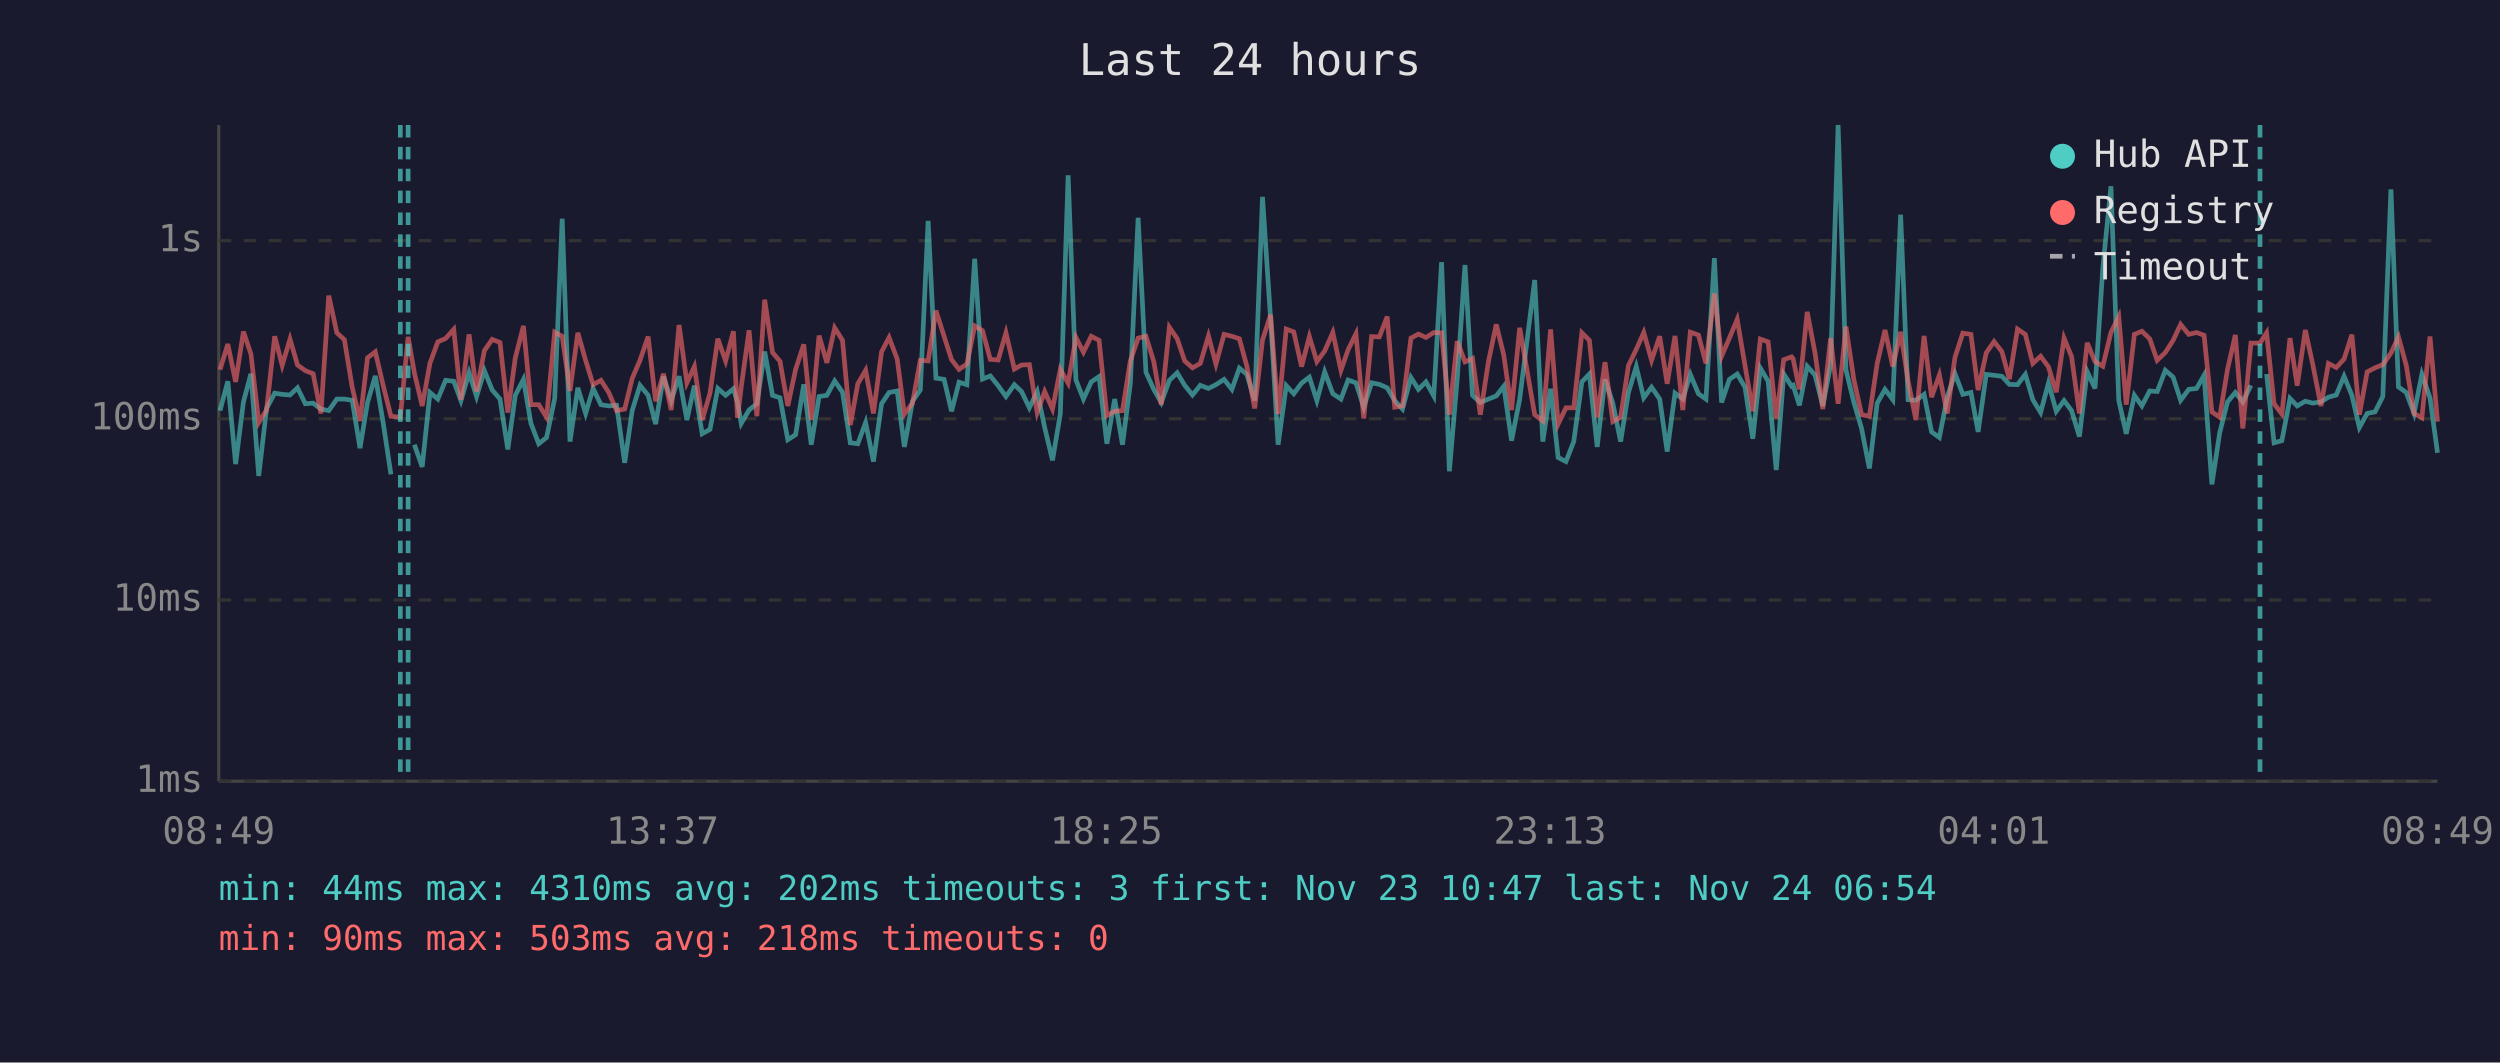
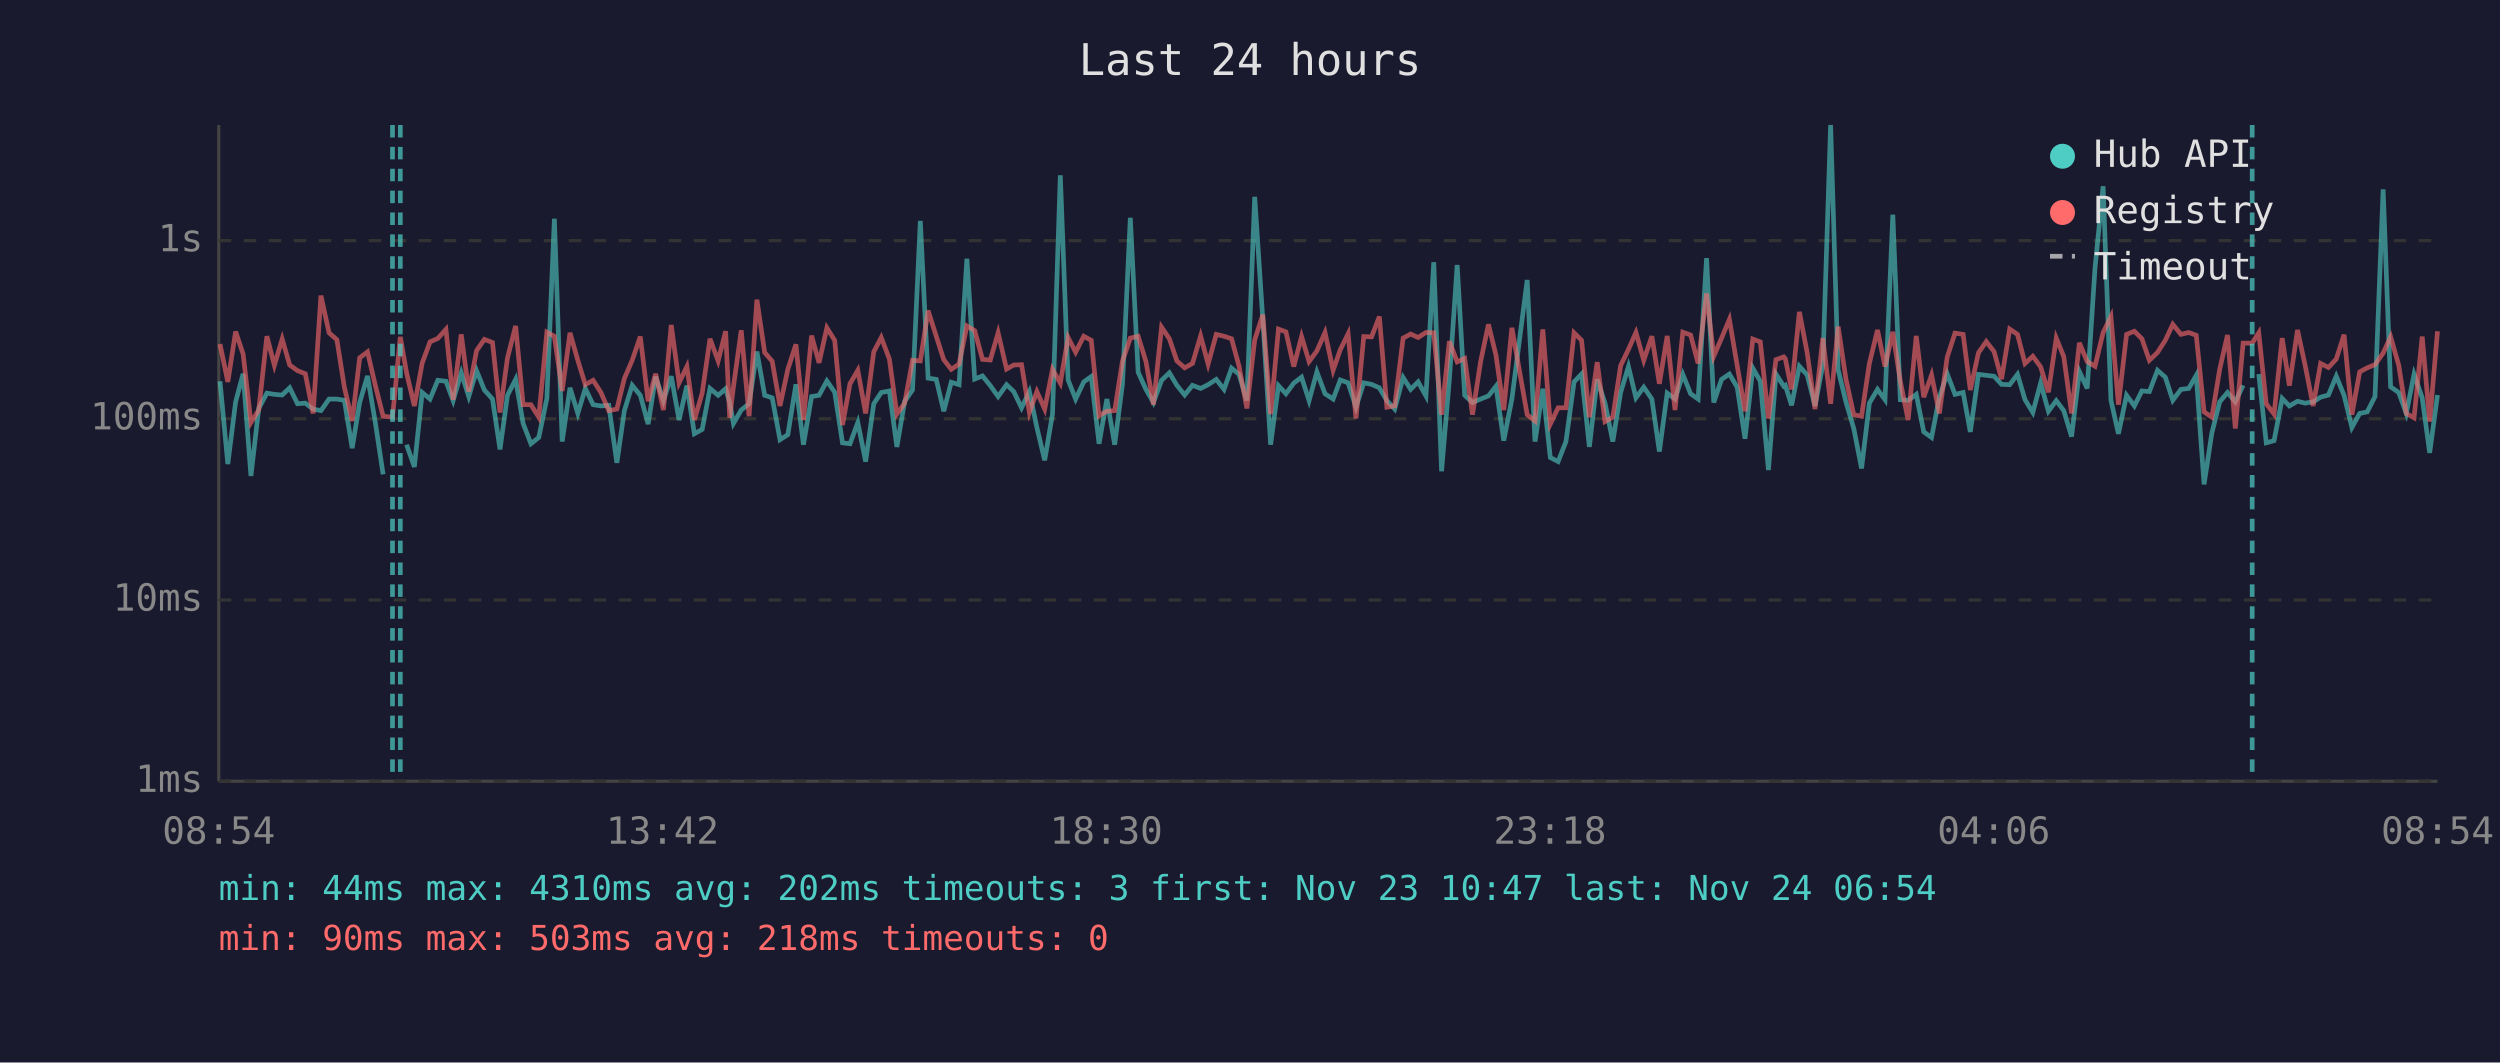
<svg xmlns="http://www.w3.org/2000/svg" viewBox="0 0 800 340" font-family="monospace" font-size="12">
  <rect width="800" height="340" fill="#1a1a2e" />
  <text x="400" y="24" fill="#e0e0e0" font-size="14" text-anchor="middle">Last 24 hours</text>
  <line x1="70" y1="40" x2="70" y2="250" stroke="#444" stroke-width="1" />
  <line x1="70" y1="250" x2="780" y2="250" stroke="#444" stroke-width="1" />
  <line x1="70" y1="250" x2="780" y2="250" stroke="#333" stroke-width="1" stroke-dasharray="4" />
  <text x="65" y="250" fill="#888" text-anchor="end" dominant-baseline="middle">1ms</text>
  <line x1="70" y1="192" x2="780" y2="192" stroke="#333" stroke-width="1" stroke-dasharray="4" />
  <text x="65" y="192" fill="#888" text-anchor="end" dominant-baseline="middle">10ms</text>
  <line x1="70" y1="134" x2="780" y2="134" stroke="#333" stroke-width="1" stroke-dasharray="4" />
  <text x="65" y="134" fill="#888" text-anchor="end" dominant-baseline="middle">100ms</text>
  <line x1="70" y1="77" x2="780" y2="77" stroke="#333" stroke-width="1" stroke-dasharray="4" />
  <text x="65" y="77" fill="#888" text-anchor="end" dominant-baseline="middle">1s</text>
-   <text x="70" y="270" fill="#888" text-anchor="middle">08:49</text>
-   <text x="212" y="270" fill="#888" text-anchor="middle">13:37</text>
-   <text x="354" y="270" fill="#888" text-anchor="middle">18:25</text>
-   <text x="496" y="270" fill="#888" text-anchor="middle">23:13</text>
-   <text x="638" y="270" fill="#888" text-anchor="middle">04:01</text>
-   <text x="780" y="270" fill="#888" text-anchor="middle">08:49</text>
-   <polyline points="70.4,131.4 72.9,122.0 75.4,148.5 77.9,128.6 80.3,119.6 82.8,152.3 85.3,130.7 87.9,125.8 90.3,126.2 92.8,126.4 95.2,124.1 97.7,129.2 100.2,129.0 102.7,130.9 105.2,131.4 107.8,127.7 110.2,127.7 112.7,128.1 115.2,143.4 117.6,128.8 120.1,120.3 122.6,135.2 125.1,151.8" fill="none" stroke="#4ecdc4" stroke-width="1.5" opacity="0.6" />
-   <polyline points="132.6,142.3 135.1,149.4 137.6,125.6 140.1,127.7 142.6,121.7 145.2,122.0 147.5,128.2 150.1,119.3 152.5,126.9 155.0,118.6 157.5,124.8 160.0,127.7 162.5,143.8 164.9,126.5 167.5,121.4 169.9,135.5 172.4,142.0 174.9,140.0 177.5,127.5 179.9,70.0 182.4,141.3 184.9,124.1 187.4,132.3 189.8,124.3 192.3,129.5 194.8,129.9 197.3,129.7 199.9,148.1 202.3,131.4 204.8,123.3 207.4,126.5 209.8,135.7 212.3,120.5 214.8,128.2 217.3,120.4 219.8,134.4 222.2,123.4 224.7,138.8 227.2,137.4 229.7,124.3 232.2,126.5 234.7,124.4 236.0,128.8 237.2,135.5 239.7,131.2 242.2,129.2 244.7,112.5 247.2,126.5 249.6,127.3 252.1,140.7 254.6,139.1 257.2,123.0 259.6,142.3 262.1,126.9 264.6,126.5 267.1,121.9 269.6,125.5 272.1,141.7 274.5,142.0 277.0,135.2 279.5,147.7 282.1,129.2 284.5,125.6 287.1,125.1 289.4,143.0 292.0,128.4 294.5,124.8 297.0,70.7 299.5,121.0 302.1,121.4 304.5,131.6 306.9,122.3 309.4,123.1 311.9,82.8 314.4,121.3 316.9,120.3 319.4,123.4 321.9,126.9 324.6,123.1 326.9,125.3 329.4,130.5 331.9,125.3 334.3,136.8 336.8,147.3 339.3,132.5 341.8,56.1 344.3,121.6 346.7,127.7 349.2,122.2 351.7,120.5 354.2,142.0 356.7,127.7 359.2,142.3 361.7,122.8 364.2,69.7 366.7,119.1 369.2,124.6 371.6,128.8 374.2,121.7 376.7,119.3 379.1,123.3 381.6,126.4 384.1,123.3 386.7,124.3 389.1,123.1 391.7,121.4 394.2,124.6 396.6,117.8 399.0,119.8 401.5,128.2 404.0,63.0 406.6,102.2 409.0,142.3 411.6,123.4 414.0,126.0 416.5,122.6 419.0,120.7 421.4,128.2 423.9,119.0 426.5,126.0 429.1,127.7 431.4,121.6 433.9,122.5 436.4,130.3 438.9,122.5 441.4,123.0 443.9,124.1 446.3,128.2 448.8,130.9 451.5,120.8 453.9,124.6 456.3,122.2 458.8,126.7 461.3,83.9 463.8,150.8 466.3,121.4 468.8,84.8 471.2,126.5 473.7,128.8 476.3,127.7 478.8,126.7 481.2,123.6 483.7,141.0 486.3,127.7 491.1,89.6 493.7,141.3 496.2,124.4 498.6,146.4 501.1,147.7 503.6,141.3 506.2,122.2 508.6,119.7 511.1,143.0 513.6,121.4 516.1,129.0 518.6,141.3 521.1,125.6 523.6,117.3 526.0,127.3 528.5,123.9 531.1,127.7 533.5,144.5 536.0,125.8 538.5,127.7 540.9,119.8 543.5,126.0 545.9,127.7 548.6,82.6 550.9,128.8 553.4,121.4 555.9,119.7 558.4,123.9 560.9,140.4 563.3,117.8 565.8,122.0 568.4,150.4 570.8,119.7 573.3,123.6 573.8,123.3 575.8,129.7 578.3,117.2 580.8,120.0 583.3,129.9 585.8,116.7 588.2,40.0 590.7,118.3 593.2,128.6 595.7,137.1 598.2,149.9 600.7,129.0 603.2,124.6 605.7,127.9 608.2,68.7 610.6,127.9 613.1,128.1 615.7,126.2 618.1,138.2 620.6,140.0 623.1,127.1 625.6,119.6 628.1,126.2 630.7,125.6 633.0,138.2 635.6,119.8 638.1,120.1 640.6,120.4 643.0,123.0 645.6,123.1 648.1,119.8 650.5,127.9 653.0,132.0 655.5,122.6 658.0,131.6 660.5,128.2 662.9,131.4 665.4,139.7 667.9,118.9 670.4,124.3 672.9,85.8 675.5,59.6 678.0,128.1 680.4,138.8 683.0,126.5 685.4,129.9 687.9,125.1 690.3,125.3 692.9,118.5 695.4,120.7 697.8,128.1 700.4,124.6 702.9,124.3 705.3,120.1 707.8,155.0 710.3,138.5 712.8,128.6 715.3,125.6 717.7,128.6 720.3,123.3" fill="none" stroke="#4ecdc4" stroke-width="1.5" opacity="0.6" />
-   <polyline points="725.3,119.7 727.7,141.7 730.2,141.0 732.8,127.5 735.1,129.9 737.7,128.4 740.1,129.0 742.7,128.6 745.1,127.1 747.6,126.4 750.1,120.4 752.6,126.5 755.0,136.8 757.5,132.3 760.0,131.8 762.5,126.9 765.1,60.6 767.5,123.8 770.0,125.6 772.5,132.3 775.0,119.8 777.6,127.3 780.0,144.9" fill="none" stroke="#4ecdc4" stroke-width="1.5" opacity="0.6" />
-   <polyline points="70.4,118.3 72.9,110.1 75.4,122.2 77.9,106.1 80.3,113.3 82.8,135.2 85.3,131.2 87.9,107.6 90.3,116.9 92.8,108.5 95.2,116.8 97.7,118.6 100.2,119.6 102.7,132.3 105.2,94.6 107.8,106.5 110.2,108.7 112.7,123.9 115.2,134.7 117.6,114.5 120.1,112.6 122.6,123.3 125.1,133.2 128.1,133.5 130.6,107.8 132.6,119.3 135.1,129.9 137.6,116.2 140.1,109.4 142.6,108.3 145.2,105.4 147.5,127.9 150.1,107.0 152.5,125.3 155.0,112.2 157.5,108.6 160.0,109.6 162.5,132.0 164.9,114.5 167.5,104.3 169.9,129.5 172.4,129.5 174.9,133.5 177.5,106.3 179.9,107.6 182.4,125.1 184.9,106.5 187.4,115.3 189.8,123.1 192.3,121.7 194.8,125.6 197.3,131.4 199.9,130.9 202.3,121.1 204.8,115.3 207.4,107.7 209.8,128.4 212.3,119.6 214.8,131.2 217.3,104.0 219.8,122.5 222.2,117.3 224.7,134.4 227.2,125.8 229.7,108.4 232.2,115.5 234.7,106.0 236.0,133.7 237.2,123.8 239.7,105.7 242.2,133.2 244.7,95.9 247.2,112.8 249.6,115.6 252.1,129.9 254.6,118.2 257.2,110.2 259.6,134.4 262.1,107.4 264.6,116.1 267.1,104.9 269.6,108.9 272.1,136.0 274.5,122.8 277.0,118.5 279.5,132.3 282.1,112.6 284.5,108.0 287.1,114.9 289.4,132.5 292.0,129.0 294.5,115.3 297.0,115.5 299.5,99.4 302.1,107.6 304.5,115.1 306.9,118.2 309.4,116.5 311.9,104.3 314.4,105.8 316.9,115.0 319.4,115.2 321.9,106.5 324.6,118.1 326.9,116.8 329.4,116.7 331.9,132.0 334.3,125.3 336.8,130.9 339.3,118.2 341.8,122.6 344.3,108.0 346.7,112.7 349.2,107.6 351.7,108.9 354.2,133.0 356.7,131.6 359.2,131.4 361.7,115.5 364.2,108.2 366.7,107.6 369.2,115.7 371.6,129.5 374.2,104.7 376.7,108.4 379.1,115.5 381.6,117.7 384.1,116.3 386.7,107.5 389.1,116.5 391.7,107.0 394.2,107.6 396.6,108.4 399.0,117.2 401.5,130.7 404.0,108.8 406.6,100.7 409.0,132.5 411.6,105.3 414.0,106.2 416.5,117.3 419.0,107.7 421.4,115.7 423.9,112.3 426.5,106.4 429.1,118.5 431.4,111.9 433.9,106.8 436.4,133.9 438.9,107.7 441.4,107.8 443.9,101.3 446.3,130.3 448.8,129.9 451.5,108.2 453.9,106.9 456.3,108.0 458.8,106.4 461.3,106.5 463.8,132.7 466.3,109.2 468.8,115.8 471.2,114.7 473.7,132.7 476.3,115.7 478.8,103.8 481.2,113.6 483.7,131.2 486.3,104.9 491.1,132.7 493.7,134.7 496.2,105.4 498.6,135.7 501.1,130.5 503.6,130.5 506.2,106.5 508.6,108.9 511.1,133.5 513.6,115.9 516.1,134.9 518.6,133.5 521.1,117.0 523.6,111.8 526.0,106.4 528.5,115.3 531.1,107.6 533.5,122.8 536.0,107.5 538.5,131.2 540.9,106.3 543.5,107.2 545.9,116.3 548.6,93.9 550.9,114.0 553.4,108.2 555.9,102.2 558.4,117.0 560.9,131.6 563.3,108.5 565.8,109.4 568.4,133.9 570.8,115.1 573.3,114.2 573.8,114.8 575.8,124.6 578.3,99.8 580.8,112.9 583.3,130.9 585.8,108.2 588.2,129.2 590.7,104.5 593.2,121.3 595.7,132.7 598.2,133.2 600.7,116.3 603.2,105.6 605.7,117.3 608.2,106.2 610.6,122.0 613.1,134.4 615.7,107.5 618.1,127.1 620.6,120.0 623.1,132.3 625.6,114.3 628.1,106.6 630.7,107.0 633.0,124.8 635.6,112.9 638.1,109.3 640.6,112.5 643.0,121.3 645.6,105.3 648.1,107.0 650.5,116.3 653.0,114.0 655.5,117.4 658.0,125.5 660.5,108.2 662.9,114.1 665.4,132.3 667.9,109.7 670.4,115.7 672.9,117.2 675.5,106.4 678.0,101.3 680.4,129.5 683.0,107.0 685.4,106.0 687.9,108.4 690.3,115.3 692.9,112.8 695.4,108.9 697.8,103.8 700.4,107.0 702.9,106.4 705.3,107.3 707.8,131.8 710.3,133.5 712.8,118.2 715.3,107.2 717.7,137.1 720.3,109.8 723.2,109.8 725.3,106.5 727.7,129.2 730.2,132.5 732.8,108.2 735.1,123.4 737.7,105.6 740.1,116.7 742.7,129.9 745.1,116.3 747.6,117.6 750.1,114.9 752.6,107.1 755.0,132.7 757.5,119.0 760.0,117.7 762.5,116.7 765.1,113.0 767.5,107.8 770.0,116.9 772.5,132.3 775.0,133.7 777.6,107.7 780.0,134.9" fill="none" stroke="#ff6b6b" stroke-width="1.5" opacity="0.6" />
+   <text x="70" y="270" fill="#888" text-anchor="middle">08:54</text>
+   <text x="212" y="270" fill="#888" text-anchor="middle">13:42</text>
+   <text x="354" y="270" fill="#888" text-anchor="middle">18:30</text>
+   <text x="496" y="270" fill="#888" text-anchor="middle">23:18</text>
+   <text x="638" y="270" fill="#888" text-anchor="middle">04:06</text>
+   <text x="780" y="270" fill="#888" text-anchor="middle">08:54</text>
+   <polyline points="70.4,122.0 72.9,148.5 75.4,128.6 77.8,119.6 80.3,152.3 82.8,130.7 85.4,125.8 87.8,126.2 90.3,126.4 92.7,124.1 95.2,129.2 97.7,129.0 100.2,130.9 102.7,131.4 105.3,127.7 107.8,127.7 110.2,128.1 112.7,143.4 115.1,128.8 117.6,120.3 120.1,135.2 122.6,151.8" fill="none" stroke="#4ecdc4" stroke-width="1.5" opacity="0.6" />
+   <polyline points="130.1,142.3 132.6,149.4 135.1,125.6 137.6,127.7 140.1,121.7 142.7,122.0 145.0,128.2 147.6,119.3 150.0,126.9 152.5,118.6 155.0,124.8 157.6,127.7 160.0,143.8 162.4,126.5 165.0,121.4 167.4,135.5 169.9,142.0 172.4,140.0 175.0,127.5 177.4,70.0 179.9,141.3 182.4,124.1 184.9,132.3 187.3,124.3 189.8,129.5 192.3,129.9 194.8,129.7 197.4,148.1 199.8,131.4 202.3,123.3 204.9,126.5 207.4,135.7 209.8,120.5 212.3,128.2 214.8,120.4 217.3,134.4 219.8,123.4 222.2,138.8 224.7,137.4 227.2,124.3 229.8,126.5 232.2,124.4 233.5,128.8 234.7,135.5 237.2,131.2 239.7,129.2 242.2,112.5 244.7,126.5 247.1,127.3 249.6,140.7 252.1,139.1 254.7,123.0 257.1,142.3 259.7,126.9 262.1,126.5 264.6,121.9 267.1,125.5 269.6,141.7 272.0,142.0 274.5,135.2 277.0,147.7 279.6,129.2 282.0,125.6 284.6,125.1 287.0,143.0 289.5,128.4 292.0,124.8 294.5,70.7 297.0,121.0 299.6,121.4 302.0,131.6 304.4,122.3 306.9,123.1 309.4,82.8 311.9,121.3 314.4,120.3 316.9,123.4 319.4,126.9 322.1,123.1 324.4,125.3 326.9,130.5 329.4,125.3 331.8,136.8 334.3,147.3 336.8,132.5 339.3,56.1 341.8,121.6 344.2,127.7 346.8,122.2 349.2,120.5 351.7,142.0 354.2,127.7 356.7,142.3 359.2,122.8 361.7,69.7 364.2,119.1 366.7,124.6 369.1,128.8 371.7,121.7 374.2,119.3 376.6,123.3 379.1,126.4 381.6,123.3 384.2,124.3 386.6,123.1 389.2,121.4 391.7,124.6 394.1,117.8 396.5,119.8 399.0,128.2 401.5,63.0 404.1,102.2 406.6,142.3 409.1,123.4 411.5,126.0 414.0,122.6 416.5,120.7 418.9,128.2 421.4,119.0 424.0,126.0 426.6,127.7 428.9,121.6 431.4,122.5 433.9,130.3 436.4,122.5 438.9,123.0 441.4,124.1 443.8,128.2 446.3,130.9 449.0,120.8 451.4,124.6 453.8,122.2 456.3,126.7 458.8,83.9 461.3,150.8 463.8,121.4 466.3,84.8 468.7,126.5 471.2,128.8 473.8,127.7 476.3,126.7 478.7,123.6 481.2,141.0 483.8,127.7 488.7,89.6 491.2,141.3 493.7,124.4 496.1,146.4 498.6,147.7 501.1,141.3 503.7,122.2 506.1,119.7 508.6,143.0 511.1,121.4 513.6,129.0 516.1,141.3 518.6,125.6 521.1,117.3 523.5,127.3 526.0,123.9 528.6,127.7 531.0,144.5 533.5,125.8 536.0,127.7 538.5,119.8 541.0,126.0 543.4,127.7 546.1,82.6 548.4,128.8 550.9,121.4 553.4,119.7 555.9,123.9 558.4,140.4 560.9,117.8 563.3,122.0 565.9,150.4 568.3,119.7 570.8,123.6 571.3,123.3 573.3,129.7 575.8,117.2 578.3,120.0 580.8,129.9 583.3,116.7 585.8,40.0 588.2,118.3 590.7,128.6 593.2,137.1 595.7,149.9 598.2,129.0 600.8,124.6 603.2,127.9 605.7,68.7 608.1,127.9 610.6,128.1 613.2,126.2 615.6,138.2 618.1,140.0 620.6,127.1 623.1,119.6 625.6,126.2 628.2,125.6 630.5,138.2 633.1,119.8 635.6,120.1 638.1,120.4 640.5,123.0 643.1,123.1 645.6,119.8 648.0,127.9 650.5,132.0 653.0,122.6 655.5,131.6 658.0,128.2 660.4,131.4 662.9,139.7 665.4,118.9 667.9,124.3 670.4,85.8 673.0,59.6 675.5,128.1 677.9,138.8 680.5,126.5 683.0,129.9 685.4,125.1 687.8,125.3 690.4,118.5 692.9,120.7 695.3,128.1 697.9,124.6 700.4,124.3 702.8,120.1 705.3,155.0 707.8,138.5 710.3,128.6 712.8,125.6 715.3,128.6 717.8,123.3" fill="none" stroke="#4ecdc4" stroke-width="1.5" opacity="0.6" />
+   <polyline points="722.8,119.7 725.2,141.7 727.7,141.0 730.3,127.5 732.6,129.9 735.2,128.4 737.6,129.0 740.2,128.6 742.6,127.1 745.1,126.4 747.6,120.4 750.1,126.5 752.6,136.8 755.1,132.3 757.5,131.8 760.0,126.9 762.6,60.6 765.0,123.8 767.6,125.6 770.0,132.3 772.5,119.8 775.1,127.3 777.5,144.9 780.0,126.4" fill="none" stroke="#4ecdc4" stroke-width="1.5" opacity="0.6" />
+   <polyline points="70.4,110.1 72.9,122.2 75.4,106.1 77.8,113.3 80.3,135.2 82.8,131.2 85.4,107.6 87.8,116.9 90.3,108.5 92.7,116.8 95.2,118.6 97.7,119.6 100.2,132.3 102.7,94.6 105.3,106.5 107.8,108.7 110.2,123.9 112.7,134.7 115.1,114.5 117.6,112.6 120.1,123.3 122.6,133.2 125.6,133.5 128.1,107.8 130.1,119.3 132.6,129.9 135.1,116.2 137.6,109.4 140.1,108.3 142.7,105.4 145.0,127.9 147.6,107.0 150.0,125.3 152.5,112.2 155.0,108.6 157.6,109.6 160.0,132.0 162.4,114.5 165.0,104.3 167.4,129.5 169.9,129.5 172.4,133.5 175.0,106.3 177.4,107.6 179.9,125.1 182.4,106.5 184.9,115.3 187.3,123.1 189.8,121.7 192.3,125.6 194.8,131.4 197.4,130.9 199.8,121.1 202.3,115.3 204.9,107.7 207.4,128.4 209.8,119.6 212.3,131.2 214.8,104.0 217.3,122.5 219.8,117.3 222.2,134.4 224.7,125.8 227.2,108.4 229.8,115.5 232.2,106.0 233.5,133.7 234.7,123.8 237.2,105.7 239.7,133.2 242.2,95.9 244.7,112.8 247.1,115.6 249.6,129.9 252.1,118.2 254.7,110.2 257.1,134.4 259.7,107.4 262.1,116.1 264.6,104.9 267.1,108.9 269.6,136.0 272.0,122.8 274.5,118.5 277.0,132.3 279.6,112.6 282.0,108.0 284.6,114.9 287.0,132.5 289.5,129.0 292.0,115.3 294.5,115.5 297.0,99.4 299.6,107.6 302.0,115.1 304.4,118.2 306.9,116.5 309.4,104.3 311.9,105.8 314.4,115.0 316.9,115.2 319.4,106.5 322.1,118.1 324.4,116.8 326.9,116.7 329.4,132.0 331.8,125.3 334.3,130.9 336.8,118.2 339.3,122.6 341.8,108.0 344.2,112.7 346.8,107.6 349.2,108.9 351.7,133.0 354.2,131.6 356.7,131.4 359.2,115.5 361.7,108.2 364.2,107.6 366.7,115.7 369.1,129.5 371.7,104.7 374.2,108.4 376.6,115.5 379.1,117.7 381.6,116.3 384.2,107.5 386.6,116.5 389.2,107.0 391.7,107.6 394.1,108.4 396.5,117.2 399.0,130.7 401.5,108.8 404.1,100.7 406.6,132.5 409.1,105.3 411.5,106.2 414.0,117.3 416.5,107.7 418.9,115.7 421.4,112.3 424.0,106.4 426.6,118.5 428.9,111.9 431.4,106.8 433.9,133.9 436.4,107.7 438.9,107.8 441.4,101.3 443.8,130.3 446.3,129.9 449.0,108.2 451.4,106.9 453.8,108.0 456.3,106.4 458.8,106.5 461.3,132.7 463.8,109.2 466.3,115.8 468.7,114.7 471.2,132.7 473.8,115.7 476.3,103.8 478.7,113.6 481.2,131.2 483.8,104.9 488.7,132.7 491.2,134.7 493.7,105.4 496.1,135.7 498.6,130.5 501.1,130.5 503.7,106.5 506.1,108.9 508.6,133.5 511.1,115.9 513.6,134.9 516.1,133.5 518.6,117.0 521.1,111.8 523.5,106.4 526.0,115.3 528.6,107.6 531.0,122.8 533.5,107.5 536.0,131.2 538.5,106.3 541.0,107.2 543.4,116.3 546.1,93.9 548.4,114.0 550.9,108.2 553.4,102.2 555.9,117.0 558.4,131.6 560.9,108.5 563.3,109.4 565.9,133.9 568.3,115.1 570.8,114.2 571.3,114.8 573.3,124.6 575.8,99.8 578.3,112.9 580.8,130.9 583.3,108.2 585.8,129.2 588.2,104.5 590.7,121.3 593.2,132.7 595.7,133.2 598.2,116.3 600.8,105.6 603.2,117.3 605.7,106.2 608.1,122.0 610.6,134.4 613.2,107.5 615.6,127.1 618.1,120.0 620.6,132.3 623.1,114.3 625.6,106.6 628.2,107.0 630.5,124.8 633.1,112.9 635.6,109.3 638.1,112.5 640.5,121.3 643.1,105.3 645.6,107.0 648.0,116.3 650.5,114.0 653.0,117.4 655.5,125.5 658.0,108.2 660.4,114.1 662.9,132.3 665.4,109.7 667.9,115.7 670.4,117.2 673.0,106.4 675.5,101.3 677.9,129.5 680.5,107.0 683.0,106.0 685.4,108.4 687.8,115.3 690.4,112.8 692.9,108.9 695.3,103.8 697.9,107.0 700.4,106.4 702.8,107.3 705.3,131.8 707.8,133.5 710.3,118.2 712.8,107.2 715.3,137.1 717.8,109.8 720.7,109.8 722.8,106.5 725.2,129.2 727.7,132.5 730.3,108.2 732.6,123.4 735.2,105.6 737.6,116.7 740.2,129.9 742.6,116.3 745.1,117.6 747.6,114.9 750.1,107.1 752.6,132.7 755.1,119.0 757.5,117.7 760.0,116.7 762.6,113.0 765.0,107.8 767.6,116.9 770.0,132.3 772.5,133.7 775.1,107.7 777.5,134.9 780.0,106.0" fill="none" stroke="#ff6b6b" stroke-width="1.5" opacity="0.6" />
+   <line x1="125.6" y1="40" x2="125.6" y2="250" stroke="#4ecdc4" stroke-width="1.5" stroke-dasharray="4,3" opacity="0.7" />
  <line x1="128.1" y1="40" x2="128.1" y2="250" stroke="#4ecdc4" stroke-width="1.5" stroke-dasharray="4,3" opacity="0.7" />
-   <line x1="130.6" y1="40" x2="130.6" y2="250" stroke="#4ecdc4" stroke-width="1.5" stroke-dasharray="4,3" opacity="0.7" />
-   <line x1="723.2" y1="40" x2="723.2" y2="250" stroke="#4ecdc4" stroke-width="1.5" stroke-dasharray="4,3" opacity="0.7" />
+   <line x1="720.7" y1="40" x2="720.7" y2="250" stroke="#4ecdc4" stroke-width="1.5" stroke-dasharray="4,3" opacity="0.7" />
  <circle cx="660" cy="50" r="4" fill="#4ecdc4" />
  <text x="670" y="50" fill="#e0e0e0" dominant-baseline="middle">Hub API</text>
  <circle cx="660" cy="68" r="4" fill="#ff6b6b" />
  <text x="670" y="68" fill="#e0e0e0" dominant-baseline="middle">Registry</text>
  <line x1="656" y1="82" x2="664" y2="82" stroke="#e0e0e0" stroke-width="1.5" stroke-dasharray="4,3" opacity="0.7" />
  <text x="670" y="86" fill="#e0e0e0" dominant-baseline="middle">Timeout</text>
  <text x="70" y="288" fill="#4ecdc4" font-size="11">min: 44ms  max: 4310ms  avg: 202ms  timeouts: 3  first: Nov 23 10:47  last: Nov 24 06:54</text>
  <text x="70" y="304" fill="#ff6b6b" font-size="11">min: 90ms  max: 503ms  avg: 218ms  timeouts: 0</text>
</svg>
